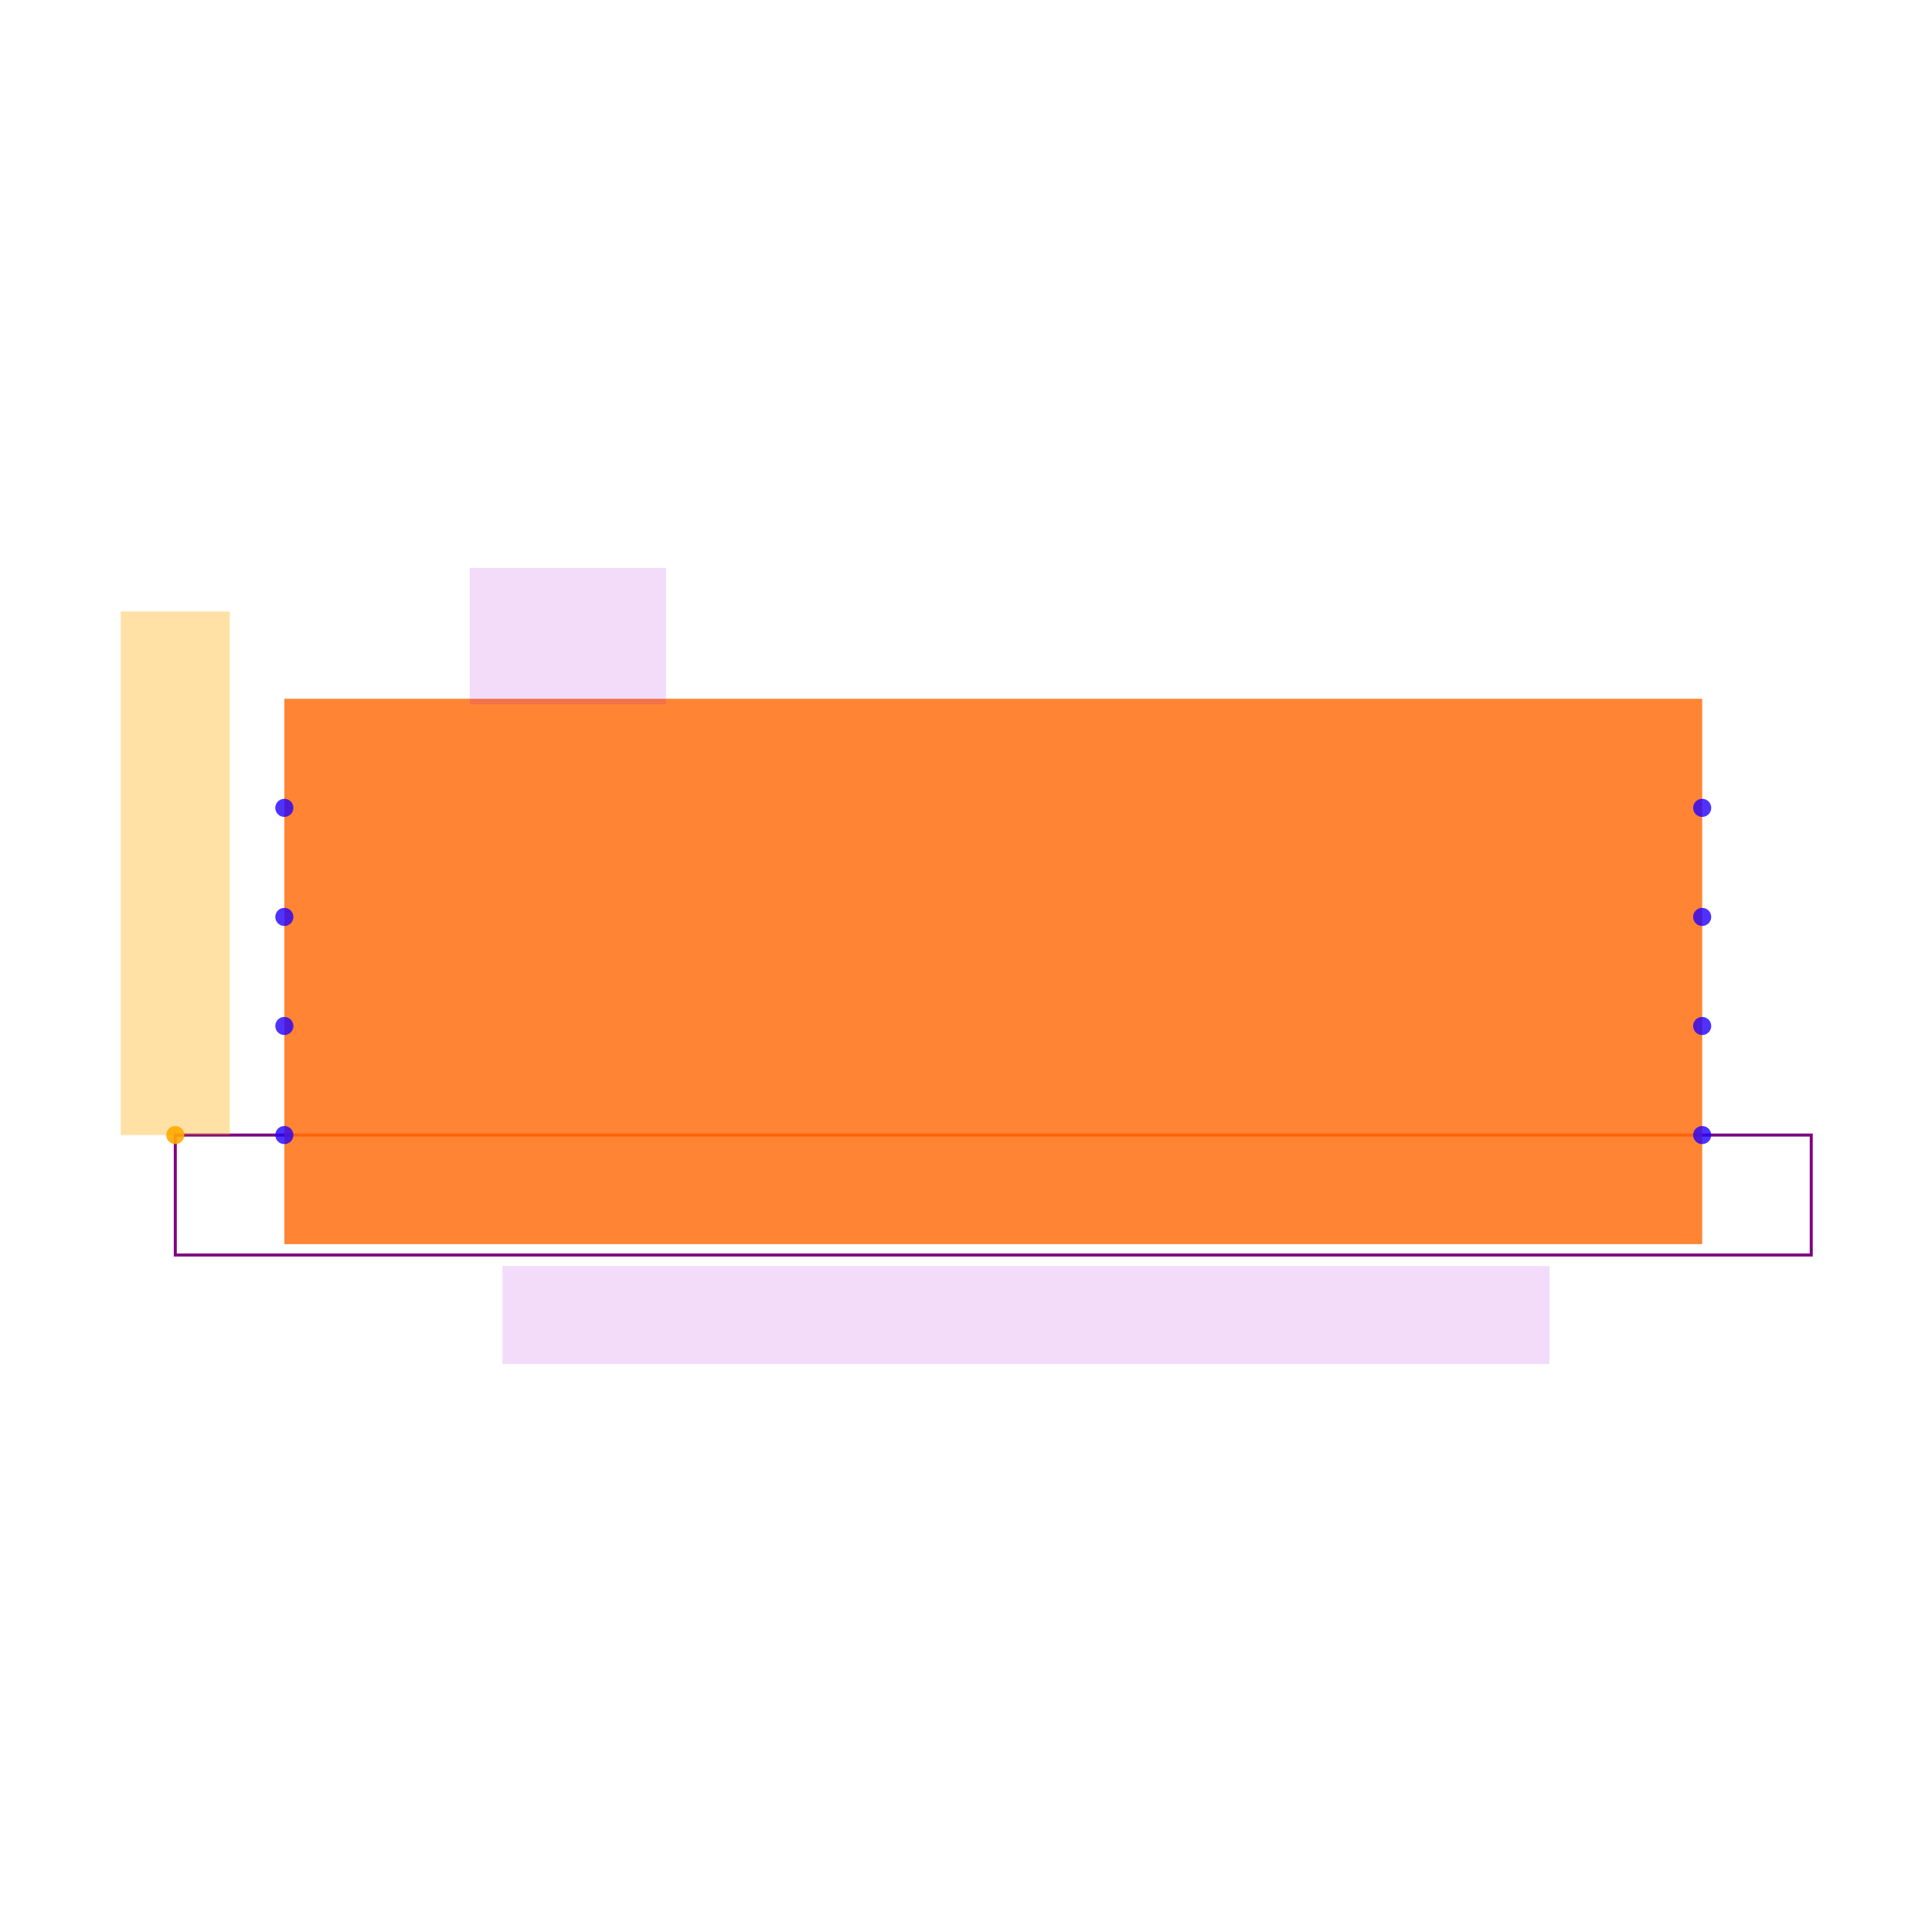
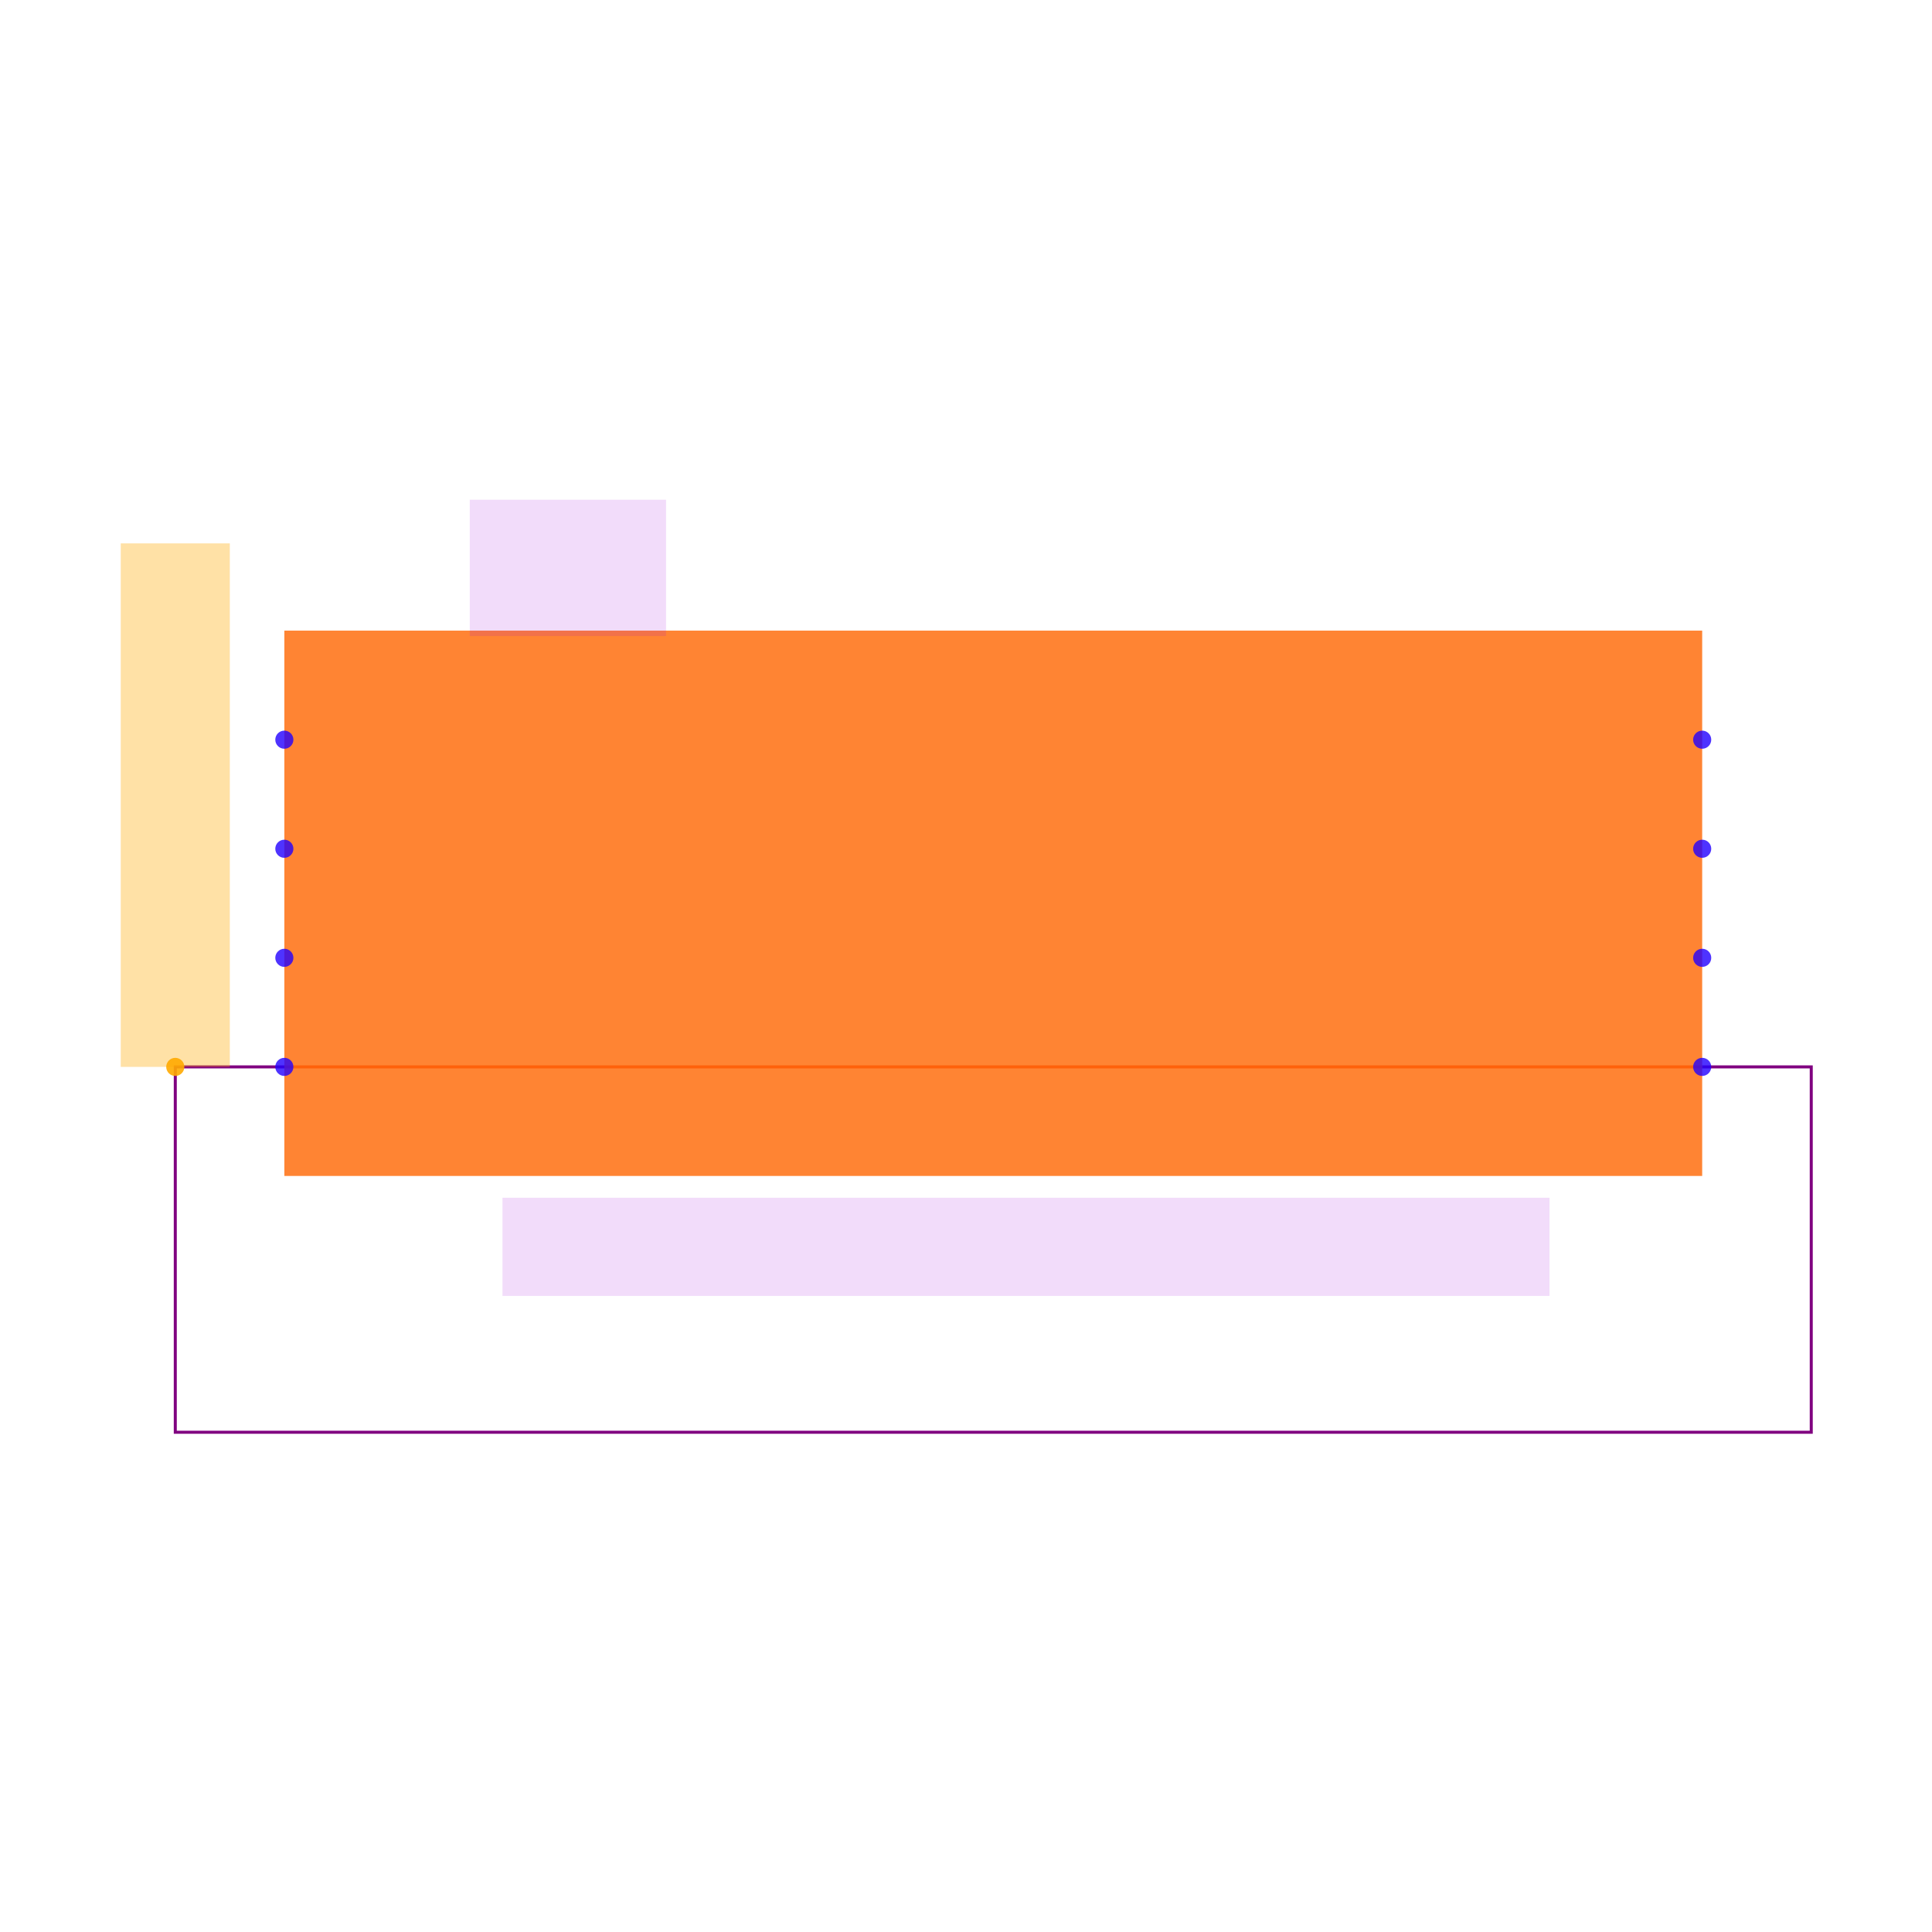
<svg xmlns="http://www.w3.org/2000/svg" width="640" height="640" viewBox="0 0 640 640">
  <rect width="100%" height="100%" fill="white" />
  <g>
-     <polyline data-points="-1.3,-0.30000000000000004 1.3,-0.30000000000000004" data-type="line" data-label="" points="94.194,376 563.871,376" fill="none" stroke="hsl(8, 100%, 50%, 0.8)" stroke-width="1px" />
+     <polyline data-points="-1.3,-0.30000000000000004 1.3,-0.30000000000000004" data-type="line" data-label="" points="94.194,353.419 563.871,353.419" fill="none" stroke="hsl(8, 100%, 50%, 0.8)" stroke-width="1px" />
  </g>
  <g>
-     <polyline data-points="-1.3,-0.30000000000000004 -1.5,-0.30000000000000004 -1.5,-0.52 1.5000000000000007,-0.52 1.5000000000000007,-0.30000000000000004 1.3000000000000005,-0.30000000000000004" data-type="line" data-label="" points="94.194,376 58.065,376 58.065,415.742 600,415.742 600,376 563.871,376" fill="none" stroke="purple" stroke-width="1px" />
+     <polyline data-points="-1.3,-0.30000000000000004 -1.5,-0.30000000000000004 -1.5,-0.97 1.5000000000000007,-0.97 1.5000000000000007,-0.30000000000000004 1.3000000000000005,-0.30000000000000004" data-type="line" data-label="" points="94.194,353.419 58.065,353.419 58.065,474.452 600,474.452 600,353.419 563.871,353.419" fill="none" stroke="purple" stroke-width="1px" />
  </g>
  <g>
-     <rect data-type="rect" data-label="schematic_component_0" data-x="0" data-y="0" x="94.194" y="231.484" width="469.677" height="180.645" fill="hsl(24, 100%, 50%, 0.8)" stroke="black" stroke-width="0.006" />
+     <rect data-type="rect" data-label="schematic_component_0" data-x="0" data-y="0" x="94.194" y="208.903" width="469.677" height="180.645" fill="hsl(24, 100%, 50%, 0.8)" stroke="black" stroke-width="0.006" />
  </g>
  <g>
-     <rect data-type="rect" data-label="TYPE_C_16PIN_2MD" data-x="0.06" data-y="-0.63" x="166.452" y="419.355" width="346.839" height="32.516" fill="rgba(160, 0, 220, 0.14)" stroke="black" stroke-width="0.006" />
+     <rect data-type="rect" data-label="TYPE_C_16PIN_2MD" data-x="0.06" data-y="-0.63" x="166.452" y="396.774" width="346.839" height="32.516" fill="rgba(160, 0, 220, 0.14)" stroke="black" stroke-width="0.006" />
  </g>
  <g>
-     <rect data-type="rect" data-label="U1" data-x="-0.78" data-y="0.615" x="155.613" y="188.129" width="65.032" height="45.161" fill="rgba(160, 0, 220, 0.14)" stroke="black" stroke-width="0.006" />
+     <rect data-type="rect" data-label="U1" data-x="-0.78" data-y="0.615" x="155.613" y="165.548" width="65.032" height="45.161" fill="rgba(160, 0, 220, 0.14)" stroke="black" stroke-width="0.006" />
  </g>
  <g>
-     <rect data-type="rect" data-label="netId: .U1 &gt; .pin4 to U1.pin5 globalConnNetId: connectivity_net0" data-x="-1.5" data-y="0.17999999999999994" x="40" y="202.581" width="36.129" height="173.419" fill="hsl(40, 100%, 50%, 0.35)" stroke="black" stroke-width="0.006" />
+     <rect data-type="rect" data-label="netId: .U1 &gt; .pin4 to U1.pin5 globalConnNetId: connectivity_net0" data-x="-1.5" data-y="0.17999999999999994" x="40" y="180" width="36.129" height="173.419" fill="hsl(40, 100%, 50%, 0.35)" stroke="black" stroke-width="0.006" />
  </g>
  <g>
-     <circle data-type="point" data-label="schematic_port_0 x-" data-x="-1.3" data-y="0.30000000000000004" cx="94.194" cy="267.613" r="3" fill="hsl(248, 100%, 50%, 0.8)" />
+     <circle data-type="point" data-label="schematic_port_0 x-" data-x="-1.3" data-y="0.30000000000000004" cx="94.194" cy="245.032" r="3" fill="hsl(248, 100%, 50%, 0.8)" />
  </g>
  <g>
-     <circle data-type="point" data-label="schematic_port_1 x-" data-x="-1.3" data-y="0.10000000000000003" cx="94.194" cy="303.742" r="3" fill="hsl(248, 100%, 50%, 0.8)" />
+     <circle data-type="point" data-label="schematic_port_1 x-" data-x="-1.3" data-y="0.10000000000000003" cx="94.194" cy="281.161" r="3" fill="hsl(248, 100%, 50%, 0.8)" />
  </g>
  <g>
-     <circle data-type="point" data-label="schematic_port_2 x-" data-x="-1.3" data-y="-0.09999999999999998" cx="94.194" cy="339.871" r="3" fill="hsl(248, 100%, 50%, 0.8)" />
+     <circle data-type="point" data-label="schematic_port_2 x-" data-x="-1.3" data-y="-0.09999999999999998" cx="94.194" cy="317.29" r="3" fill="hsl(248, 100%, 50%, 0.8)" />
  </g>
  <g>
-     <circle data-type="point" data-label="schematic_port_3 x-" data-x="-1.3" data-y="-0.30000000000000004" cx="94.194" cy="376" r="3" fill="hsl(248, 100%, 50%, 0.8)" />
+     <circle data-type="point" data-label="schematic_port_3 x-" data-x="-1.3" data-y="-0.30000000000000004" cx="94.194" cy="353.419" r="3" fill="hsl(248, 100%, 50%, 0.8)" />
  </g>
  <g>
-     <circle data-type="point" data-label="schematic_port_4 x+" data-x="1.3" data-y="-0.30000000000000004" cx="563.871" cy="376" r="3" fill="hsl(248, 100%, 50%, 0.8)" />
+     <circle data-type="point" data-label="schematic_port_4 x+" data-x="1.3" data-y="-0.30000000000000004" cx="563.871" cy="353.419" r="3" fill="hsl(248, 100%, 50%, 0.8)" />
  </g>
  <g>
-     <circle data-type="point" data-label="schematic_port_5 x+" data-x="1.3" data-y="-0.10000000000000003" cx="563.871" cy="339.871" r="3" fill="hsl(248, 100%, 50%, 0.8)" />
+     <circle data-type="point" data-label="schematic_port_5 x+" data-x="1.3" data-y="-0.10000000000000003" cx="563.871" cy="317.29" r="3" fill="hsl(248, 100%, 50%, 0.8)" />
  </g>
  <g>
-     <circle data-type="point" data-label="schematic_port_6 x+" data-x="1.3" data-y="0.09999999999999998" cx="563.871" cy="303.742" r="3" fill="hsl(248, 100%, 50%, 0.8)" />
+     <circle data-type="point" data-label="schematic_port_6 x+" data-x="1.3" data-y="0.09999999999999998" cx="563.871" cy="281.161" r="3" fill="hsl(248, 100%, 50%, 0.8)" />
  </g>
  <g>
-     <circle data-type="point" data-label="schematic_port_7 x+" data-x="1.3" data-y="0.30000000000000004" cx="563.871" cy="267.613" r="3" fill="hsl(248, 100%, 50%, 0.8)" />
+     <circle data-type="point" data-label="schematic_port_7 x+" data-x="1.3" data-y="0.30000000000000004" cx="563.871" cy="245.032" r="3" fill="hsl(248, 100%, 50%, 0.8)" />
  </g>
  <g>
-     <circle data-type="point" data-label="anchorPoint orientation: y+" data-x="-1.5" data-y="-0.30000000000000004" cx="58.065" cy="376" r="3" fill="hsl(40, 100%, 50%, 0.9)" />
+     <circle data-type="point" data-label="anchorPoint orientation: y+" data-x="-1.5" data-y="-0.30000000000000004" cx="58.065" cy="353.419" r="3" fill="hsl(40, 100%, 50%, 0.9)" />
  </g>
  <g id="crosshair" style="display: none">
    <line id="crosshair-h" y1="0" y2="640" stroke="#666" stroke-width="0.5" />
    <line id="crosshair-v" x1="0" x2="640" stroke="#666" stroke-width="0.5" />
    <text id="coordinates" font-family="monospace" font-size="12" fill="#666" />
  </g>
</svg>
